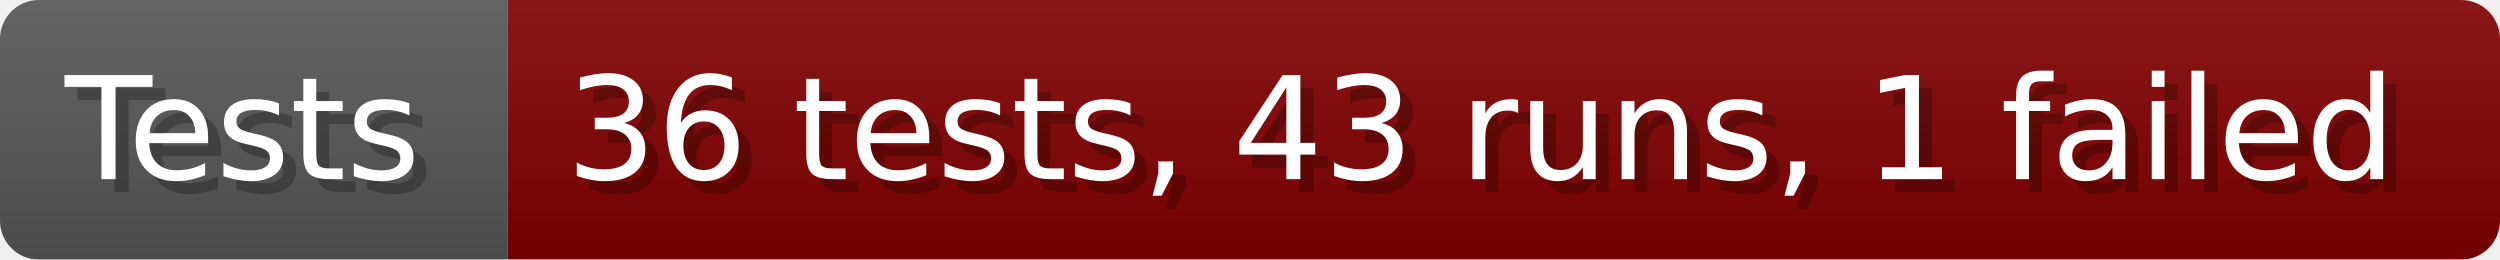
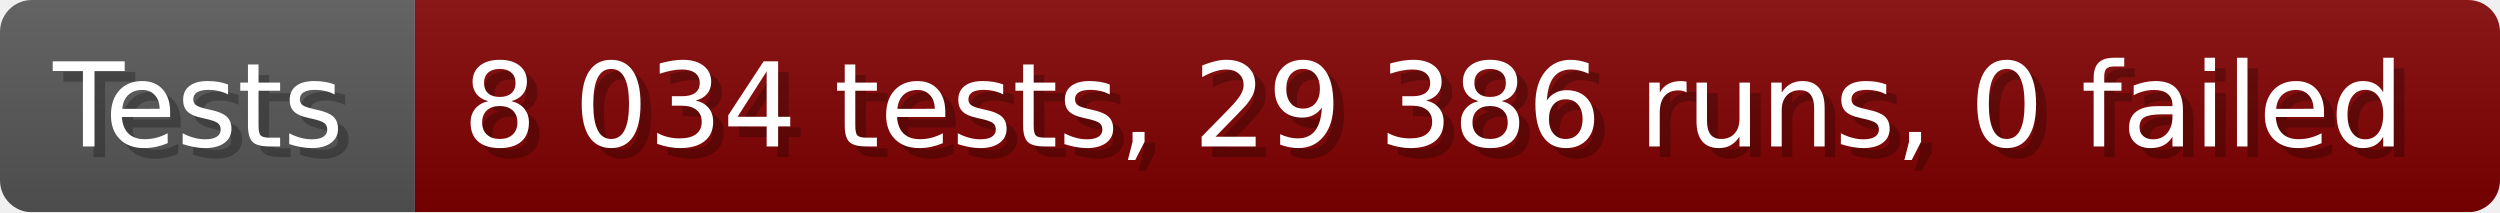
- <svg xmlns="http://www.w3.org/2000/svg" width="192.6" height="20" viewBox="0 0 1926 200" role="img" aria-label="Tests: 36 tests, 43 runs, 1 failed">
+ <svg xmlns="http://www.w3.org/2000/svg" width="235.6" height="20" viewBox="0 0 2356 200" role="img" aria-label="Tests: 8 034 tests, 29 386 runs, 0 failed">
  <linearGradient id="a" x2="0" y2="100%">
    <stop offset="0" stop-opacity=".1" stop-color="#EEE" />
    <stop offset="1" stop-opacity=".1" />
  </linearGradient>
  <mask id="m">
-     <rect width="1926" height="200" rx="30" fill="#FFF" />
+     <rect width="2356" height="200" rx="30" fill="#FFF" />
  </mask>
  <g mask="url(#m)">
    <rect width="391" height="200" fill="#555" />
-     <rect width="1535" height="200" fill="#800000" x="391" />
-     <rect width="1926" height="200" fill="url(#a)" />
+     <rect width="1965" height="200" fill="#800000" x="391" />
+     <rect width="2356" height="200" fill="url(#a)" />
  </g>
  <g aria-hidden="true" fill="#fff" text-anchor="start" font-family="Verdana,DejaVu Sans,sans-serif" font-size="110">
    <text x="60" y="148" textLength="291" fill="#000" opacity="0.25">Tests</text>
    <text x="50" y="138" textLength="291">Tests</text>
-     <text x="446" y="148" textLength="1435" fill="#000" opacity="0.25">36 tests, 43 runs, 1 failed</text>
-     <text x="436" y="138" textLength="1435">36 tests, 43 runs, 1 failed</text>
+     <text x="446" y="148" textLength="1865" fill="#000" opacity="0.25">8 034 tests, 29 386 runs, 0 failed</text>
+     <text x="436" y="138" textLength="1865">8 034 tests, 29 386 runs, 0 failed</text>
  </g>
</svg>
